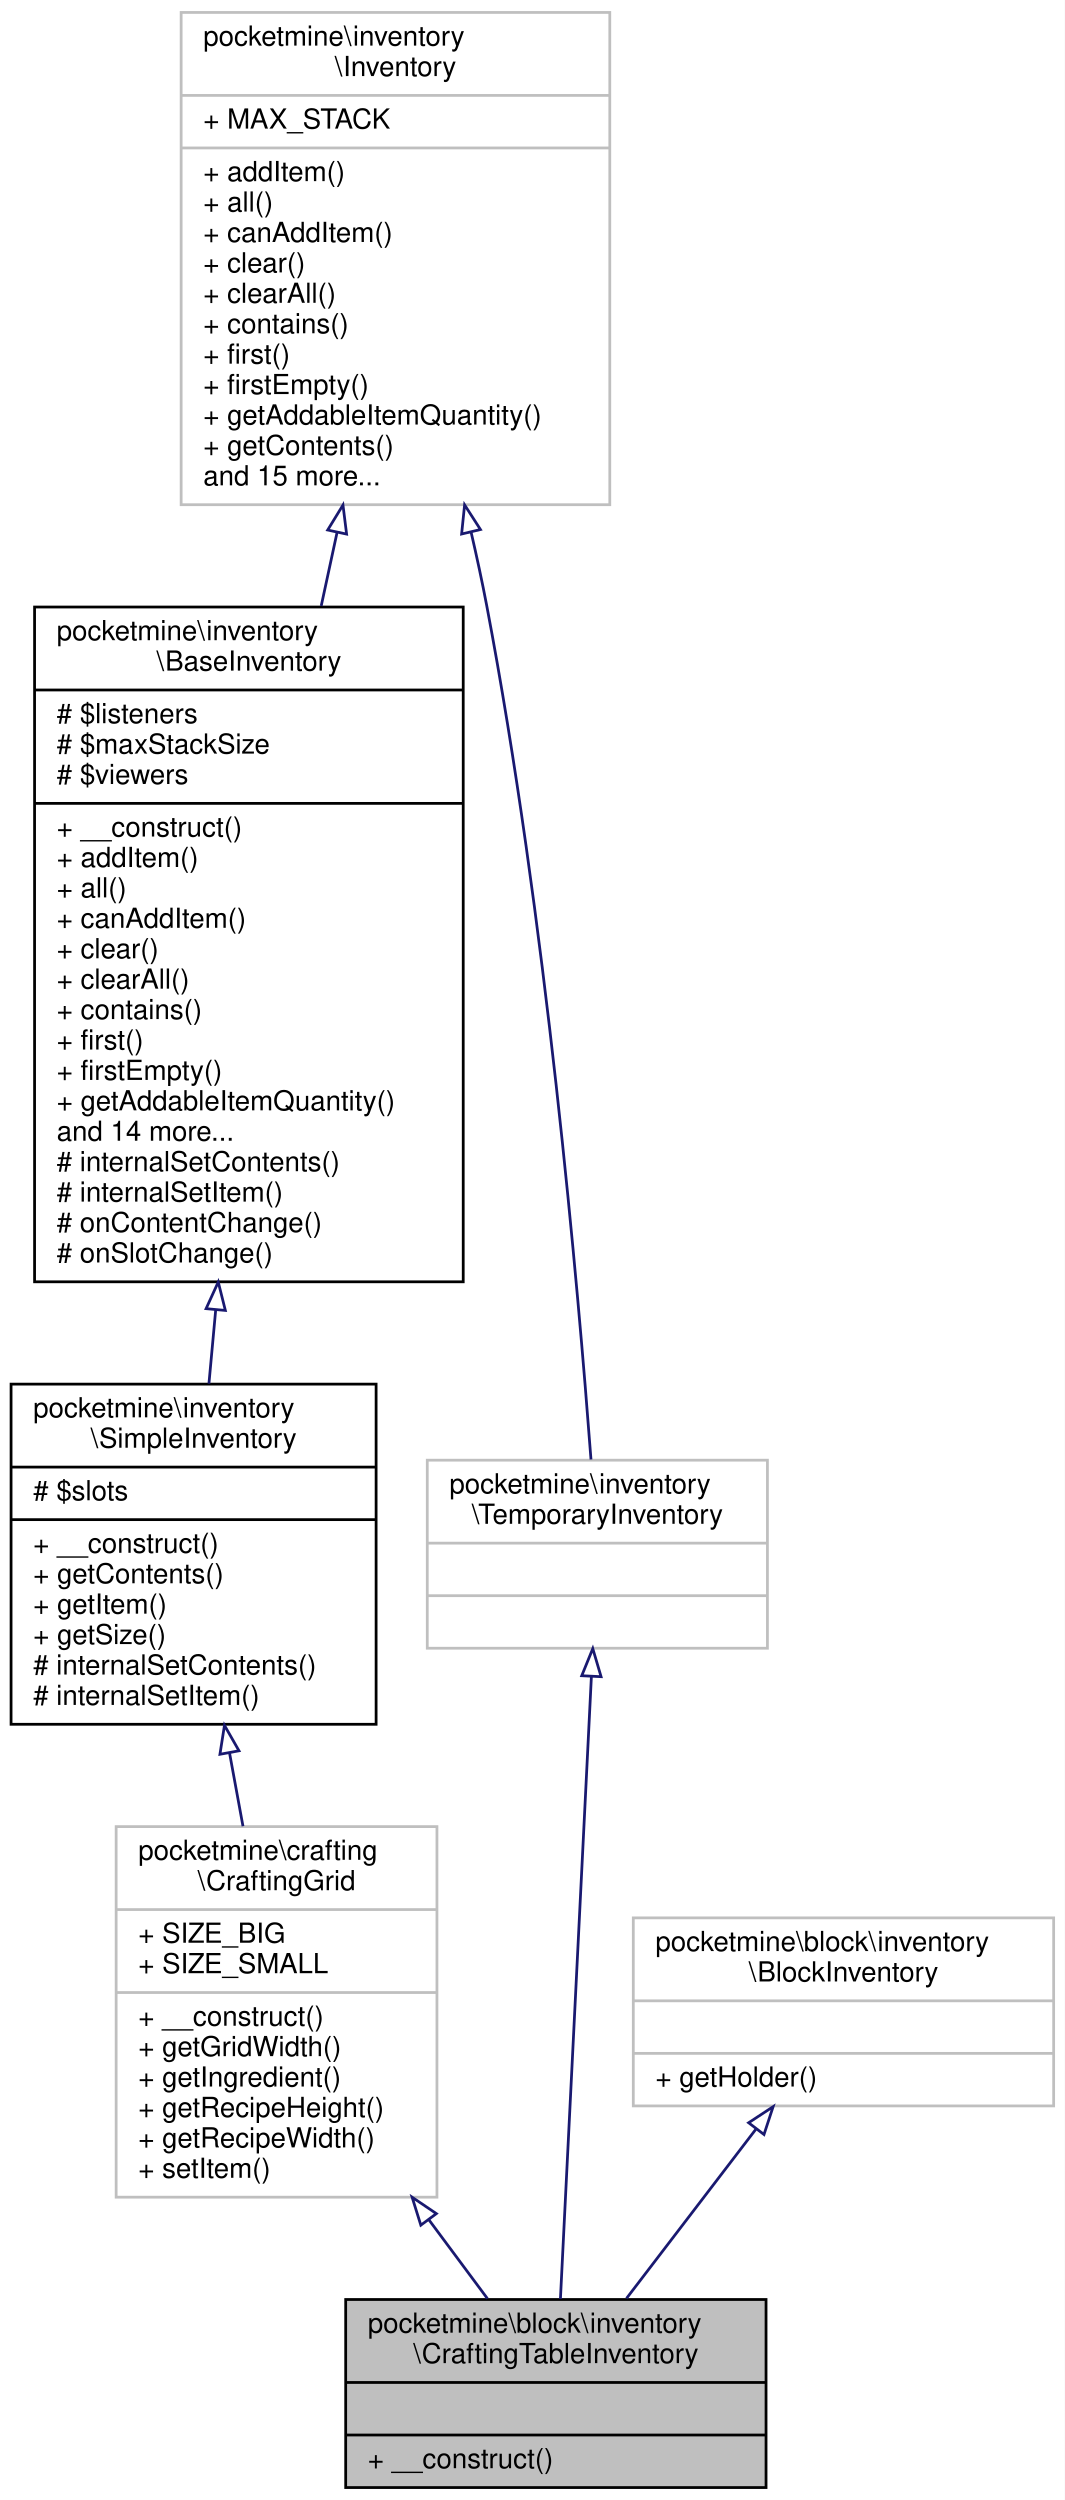
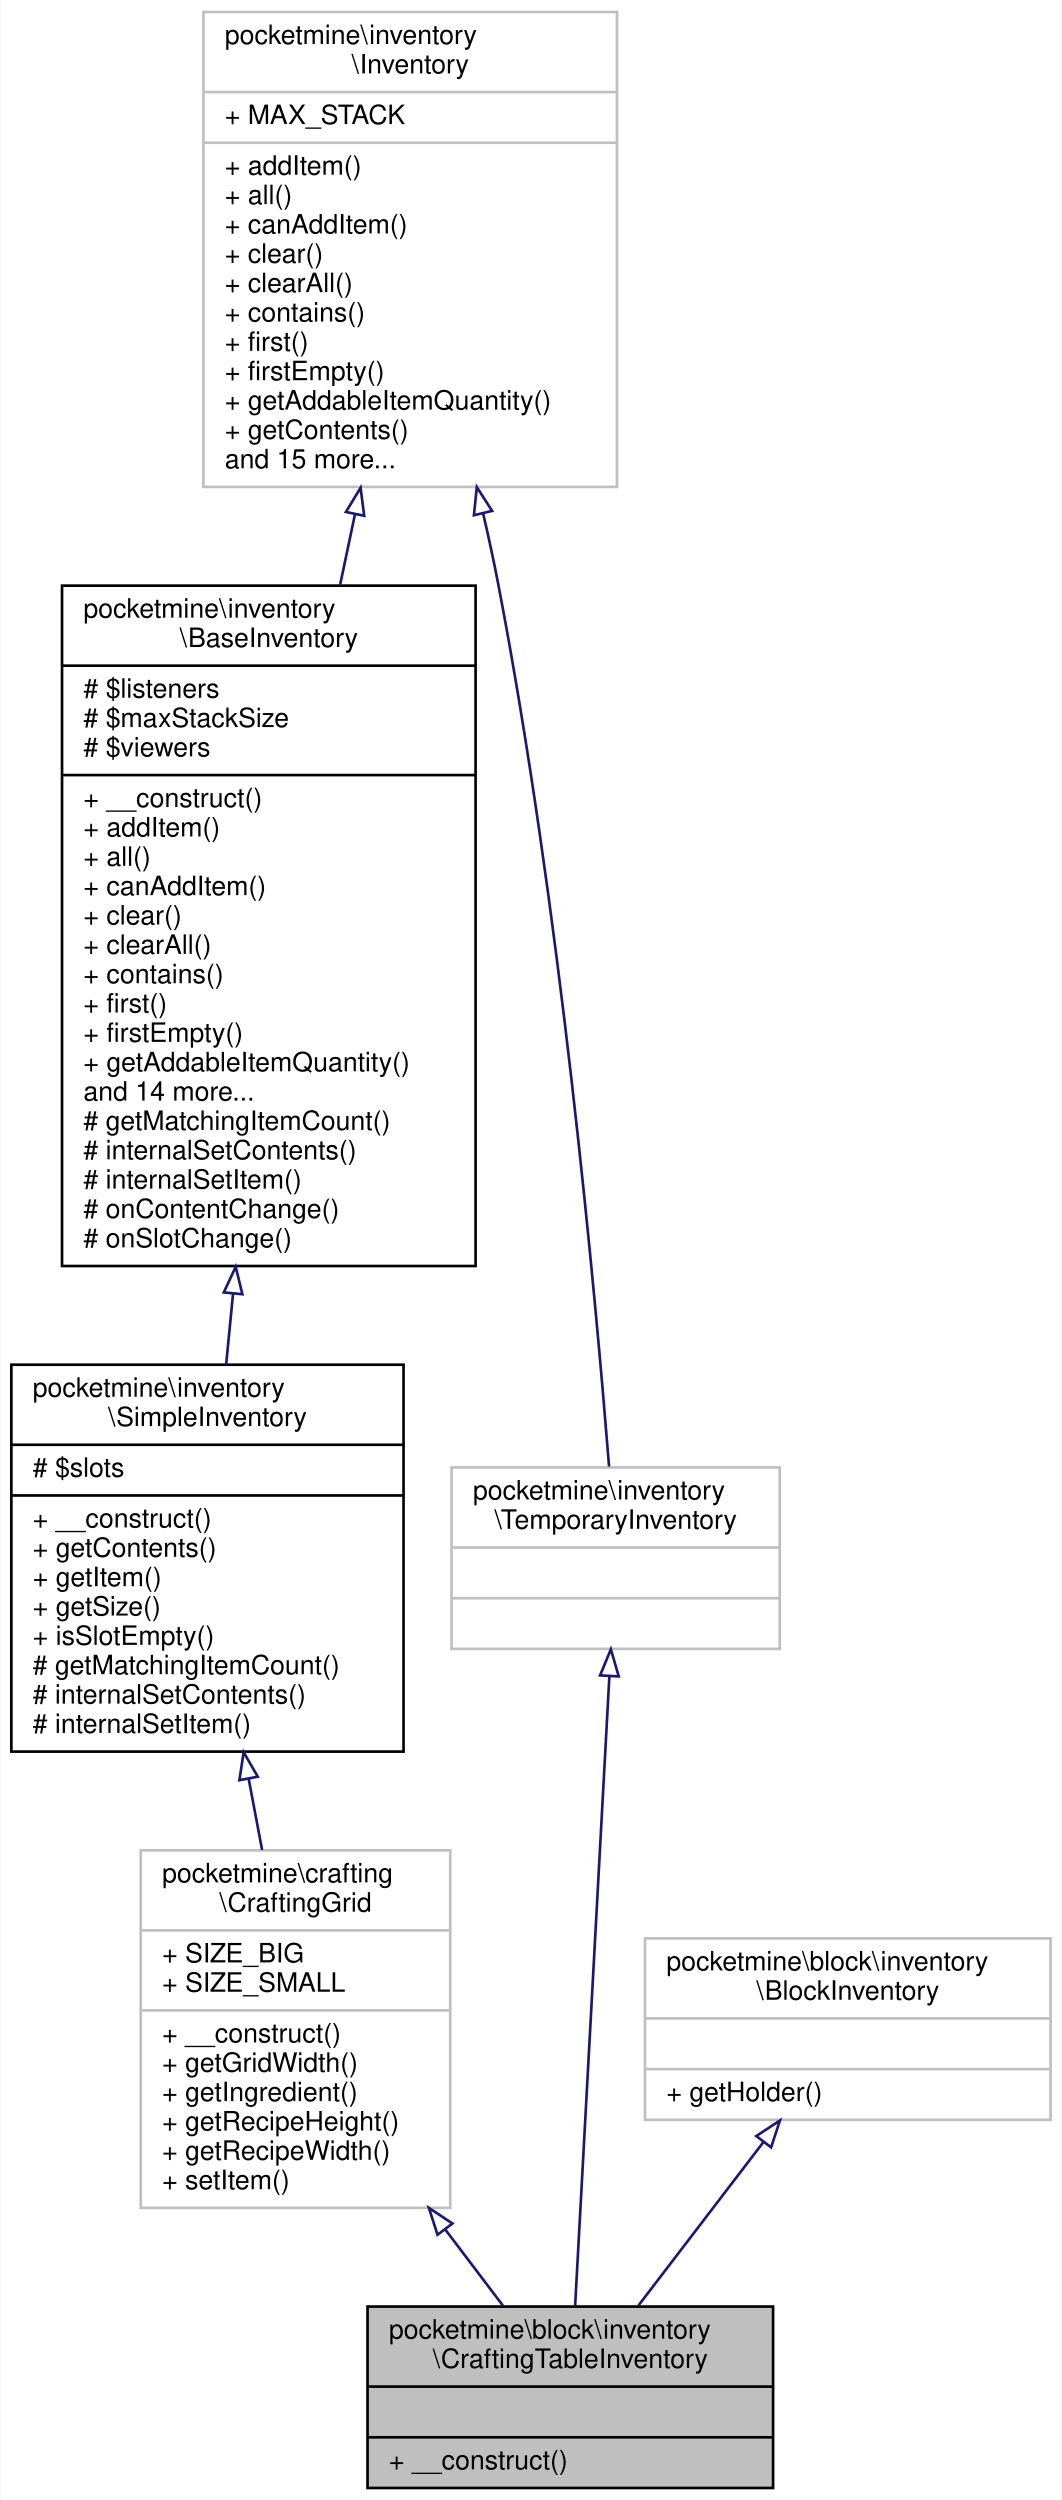
- <svg xmlns="http://www.w3.org/2000/svg" xmlns:xlink="http://www.w3.org/1999/xlink" width="385pt" height="904pt" viewBox="0.00 0.00 385.00 904.00">
-   <g id="graph0" class="graph" transform="scale(1 1) rotate(0) translate(4 900)">
-     <polygon fill="white" stroke="transparent" points="-4,4 -4,-900 381,-900 381,4 -4,4" />
+ <svg xmlns="http://www.w3.org/2000/svg" xmlns:xlink="http://www.w3.org/1999/xlink" width="398pt" height="937pt" viewBox="0.00 0.00 397.50 937.00">
+   <g id="graph0" class="graph" transform="scale(1 1) rotate(0) translate(4 933)">
+     <polygon fill="white" stroke="transparent" points="-4,4 -4,-933 393.5,-933 393.5,4 -4,4" />
    <g id="node1" class="node">
      <g id="a_node1">
        <a xlink:title=" ">
-           <polygon fill="#bfbfbf" stroke="black" points="121,-0.5 121,-68.5 273,-68.5 273,-0.5 121,-0.5" />
-           <text text-anchor="start" x="129" y="-56.5" font-family="Helvetica,sans-Serif" font-size="10.00">pocketmine\block\inventory</text>
-           <text text-anchor="middle" x="197" y="-45.5" font-family="Helvetica,sans-Serif" font-size="10.00">\CraftingTableInventory</text>
-           <polyline fill="none" stroke="black" points="121,-38.5 273,-38.5 " />
-           <text text-anchor="middle" x="197" y="-26.5" font-family="Helvetica,sans-Serif" font-size="10.00"> </text>
-           <polyline fill="none" stroke="black" points="121,-19.5 273,-19.5 " />
-           <text text-anchor="start" x="129" y="-7.5" font-family="Helvetica,sans-Serif" font-size="10.00">+ __construct()</text>
+           <polygon fill="#bfbfbf" stroke="black" points="133.5,-0.5 133.5,-68.5 285.5,-68.5 285.5,-0.5 133.5,-0.5" />
+           <text text-anchor="start" x="141.5" y="-56.5" font-family="Helvetica,sans-Serif" font-size="10.00">pocketmine\block\inventory</text>
+           <text text-anchor="middle" x="209.5" y="-45.5" font-family="Helvetica,sans-Serif" font-size="10.00">\CraftingTableInventory</text>
+           <polyline fill="none" stroke="black" points="133.5,-38.5 285.5,-38.5 " />
+           <text text-anchor="middle" x="209.5" y="-26.5" font-family="Helvetica,sans-Serif" font-size="10.00"> </text>
+           <polyline fill="none" stroke="black" points="133.5,-19.5 285.5,-19.5 " />
+           <text text-anchor="start" x="141.5" y="-7.5" font-family="Helvetica,sans-Serif" font-size="10.00">+ __construct()</text>
        </a>
      </g>
    </g>
    <g id="node2" class="node">
      <g id="a_node2">
        <a xlink:href="../../de/d7a/classpocketmine_1_1crafting_1_1_crafting_grid.html" target="_top" xlink:title=" ">
-           <polygon fill="white" stroke="#bfbfbf" points="38,-105.5 38,-239.5 154,-239.5 154,-105.5 38,-105.5" />
-           <text text-anchor="start" x="46" y="-227.5" font-family="Helvetica,sans-Serif" font-size="10.00">pocketmine\crafting</text>
-           <text text-anchor="middle" x="96" y="-216.5" font-family="Helvetica,sans-Serif" font-size="10.00">\CraftingGrid</text>
-           <polyline fill="none" stroke="#bfbfbf" points="38,-209.5 154,-209.5 " />
-           <text text-anchor="start" x="46" y="-197.5" font-family="Helvetica,sans-Serif" font-size="10.00">+ SIZE_BIG</text>
-           <text text-anchor="start" x="46" y="-186.5" font-family="Helvetica,sans-Serif" font-size="10.00">+ SIZE_SMALL</text>
-           <polyline fill="none" stroke="#bfbfbf" points="38,-179.5 154,-179.5 " />
-           <text text-anchor="start" x="46" y="-167.5" font-family="Helvetica,sans-Serif" font-size="10.00">+ __construct()</text>
-           <text text-anchor="start" x="46" y="-156.5" font-family="Helvetica,sans-Serif" font-size="10.00">+ getGridWidth()</text>
-           <text text-anchor="start" x="46" y="-145.5" font-family="Helvetica,sans-Serif" font-size="10.00">+ getIngredient()</text>
-           <text text-anchor="start" x="46" y="-134.5" font-family="Helvetica,sans-Serif" font-size="10.00">+ getRecipeHeight()</text>
-           <text text-anchor="start" x="46" y="-123.5" font-family="Helvetica,sans-Serif" font-size="10.00">+ getRecipeWidth()</text>
-           <text text-anchor="start" x="46" y="-112.5" font-family="Helvetica,sans-Serif" font-size="10.00">+ setItem()</text>
+           <polygon fill="white" stroke="#bfbfbf" points="48.5,-105.5 48.5,-239.5 164.5,-239.5 164.5,-105.5 48.5,-105.5" />
+           <text text-anchor="start" x="56.5" y="-227.5" font-family="Helvetica,sans-Serif" font-size="10.00">pocketmine\crafting</text>
+           <text text-anchor="middle" x="106.5" y="-216.5" font-family="Helvetica,sans-Serif" font-size="10.00">\CraftingGrid</text>
+           <polyline fill="none" stroke="#bfbfbf" points="48.5,-209.5 164.5,-209.5 " />
+           <text text-anchor="start" x="56.5" y="-197.5" font-family="Helvetica,sans-Serif" font-size="10.00">+ SIZE_BIG</text>
+           <text text-anchor="start" x="56.5" y="-186.5" font-family="Helvetica,sans-Serif" font-size="10.00">+ SIZE_SMALL</text>
+           <polyline fill="none" stroke="#bfbfbf" points="48.5,-179.5 164.5,-179.5 " />
+           <text text-anchor="start" x="56.5" y="-167.5" font-family="Helvetica,sans-Serif" font-size="10.00">+ __construct()</text>
+           <text text-anchor="start" x="56.5" y="-156.5" font-family="Helvetica,sans-Serif" font-size="10.00">+ getGridWidth()</text>
+           <text text-anchor="start" x="56.5" y="-145.5" font-family="Helvetica,sans-Serif" font-size="10.00">+ getIngredient()</text>
+           <text text-anchor="start" x="56.5" y="-134.5" font-family="Helvetica,sans-Serif" font-size="10.00">+ getRecipeHeight()</text>
+           <text text-anchor="start" x="56.5" y="-123.5" font-family="Helvetica,sans-Serif" font-size="10.00">+ getRecipeWidth()</text>
+           <text text-anchor="start" x="56.5" y="-112.5" font-family="Helvetica,sans-Serif" font-size="10.00">+ setItem()</text>
        </a>
      </g>
    </g>
    <g id="edge1" class="edge">
-       <path fill="none" stroke="midnightblue" d="M151,-97.44C158.43,-87.44 165.73,-77.61 172.25,-68.83" />
-       <polygon fill="none" stroke="midnightblue" points="148.17,-95.38 145.02,-105.49 153.79,-99.55 148.17,-95.38" />
+       <path fill="none" stroke="midnightblue" d="M162.59,-97.44C170.17,-87.44 177.61,-77.61 184.26,-68.83" />
+       <polygon fill="none" stroke="midnightblue" points="159.74,-95.41 156.49,-105.49 165.32,-99.63 159.74,-95.41" />
    </g>
    <g id="node3" class="node">
      <g id="a_node3">
        <a xlink:href="../../d6/dc1/classpocketmine_1_1inventory_1_1_simple_inventory.html" target="_top" xlink:title=" ">
-           <polygon fill="white" stroke="black" points="0,-276.5 0,-399.5 132,-399.5 132,-276.5 0,-276.5" />
-           <text text-anchor="start" x="8" y="-387.5" font-family="Helvetica,sans-Serif" font-size="10.00">pocketmine\inventory</text>
-           <text text-anchor="middle" x="66" y="-376.5" font-family="Helvetica,sans-Serif" font-size="10.00">\SimpleInventory</text>
-           <polyline fill="none" stroke="black" points="0,-369.5 132,-369.5 " />
-           <text text-anchor="start" x="8" y="-357.5" font-family="Helvetica,sans-Serif" font-size="10.00"># $slots</text>
-           <polyline fill="none" stroke="black" points="0,-350.5 132,-350.5 " />
-           <text text-anchor="start" x="8" y="-338.5" font-family="Helvetica,sans-Serif" font-size="10.00">+ __construct()</text>
-           <text text-anchor="start" x="8" y="-327.5" font-family="Helvetica,sans-Serif" font-size="10.00">+ getContents()</text>
-           <text text-anchor="start" x="8" y="-316.5" font-family="Helvetica,sans-Serif" font-size="10.00">+ getItem()</text>
-           <text text-anchor="start" x="8" y="-305.5" font-family="Helvetica,sans-Serif" font-size="10.00">+ getSize()</text>
+           <polygon fill="white" stroke="black" points="0,-276.5 0,-421.5 147,-421.5 147,-276.5 0,-276.5" />
+           <text text-anchor="start" x="8" y="-409.5" font-family="Helvetica,sans-Serif" font-size="10.00">pocketmine\inventory</text>
+           <text text-anchor="middle" x="73.5" y="-398.5" font-family="Helvetica,sans-Serif" font-size="10.00">\SimpleInventory</text>
+           <polyline fill="none" stroke="black" points="0,-391.5 147,-391.5 " />
+           <text text-anchor="start" x="8" y="-379.5" font-family="Helvetica,sans-Serif" font-size="10.00"># $slots</text>
+           <polyline fill="none" stroke="black" points="0,-372.5 147,-372.5 " />
+           <text text-anchor="start" x="8" y="-360.5" font-family="Helvetica,sans-Serif" font-size="10.00">+ __construct()</text>
+           <text text-anchor="start" x="8" y="-349.5" font-family="Helvetica,sans-Serif" font-size="10.00">+ getContents()</text>
+           <text text-anchor="start" x="8" y="-338.5" font-family="Helvetica,sans-Serif" font-size="10.00">+ getItem()</text>
+           <text text-anchor="start" x="8" y="-327.5" font-family="Helvetica,sans-Serif" font-size="10.00">+ getSize()</text>
+           <text text-anchor="start" x="8" y="-316.5" font-family="Helvetica,sans-Serif" font-size="10.00">+ isSlotEmpty()</text>
+           <text text-anchor="start" x="8" y="-305.5" font-family="Helvetica,sans-Serif" font-size="10.00"># getMatchingItemCount()</text>
          <text text-anchor="start" x="8" y="-294.5" font-family="Helvetica,sans-Serif" font-size="10.00"># internalSetContents()</text>
          <text text-anchor="start" x="8" y="-283.5" font-family="Helvetica,sans-Serif" font-size="10.00"># internalSetItem()</text>
        </a>
      </g>
    </g>
    <g id="edge2" class="edge">
-       <path fill="none" stroke="midnightblue" d="M78.98,-266.24C80.6,-257.41 82.26,-248.4 83.86,-239.64" />
-       <polygon fill="none" stroke="midnightblue" points="75.53,-265.65 77.17,-276.12 82.42,-266.91 75.53,-265.65" />
+       <path fill="none" stroke="midnightblue" d="M88.96,-266.25C90.65,-257.33 92.35,-248.33 93.99,-239.63" />
+       <polygon fill="none" stroke="midnightblue" points="85.48,-265.79 87.07,-276.27 92.36,-267.09 85.48,-265.79" />
    </g>
    <g id="node4" class="node">
      <g id="a_node4">
        <a xlink:href="../../d5/dc4/classpocketmine_1_1inventory_1_1_base_inventory.html" target="_top" xlink:title=" ">
-           <polygon fill="white" stroke="black" points="8.5,-436.5 8.5,-680.5 163.5,-680.5 163.5,-436.5 8.5,-436.5" />
-           <text text-anchor="start" x="16.5" y="-668.5" font-family="Helvetica,sans-Serif" font-size="10.00">pocketmine\inventory</text>
-           <text text-anchor="middle" x="86" y="-657.5" font-family="Helvetica,sans-Serif" font-size="10.00">\BaseInventory</text>
-           <polyline fill="none" stroke="black" points="8.5,-650.5 163.5,-650.5 " />
-           <text text-anchor="start" x="16.5" y="-638.5" font-family="Helvetica,sans-Serif" font-size="10.00"># $listeners</text>
-           <text text-anchor="start" x="16.5" y="-627.5" font-family="Helvetica,sans-Serif" font-size="10.00"># $maxStackSize</text>
-           <text text-anchor="start" x="16.5" y="-616.5" font-family="Helvetica,sans-Serif" font-size="10.00"># $viewers</text>
-           <polyline fill="none" stroke="black" points="8.5,-609.5 163.5,-609.5 " />
-           <text text-anchor="start" x="16.5" y="-597.5" font-family="Helvetica,sans-Serif" font-size="10.00">+ __construct()</text>
-           <text text-anchor="start" x="16.5" y="-586.5" font-family="Helvetica,sans-Serif" font-size="10.00">+ addItem()</text>
-           <text text-anchor="start" x="16.5" y="-575.5" font-family="Helvetica,sans-Serif" font-size="10.00">+ all()</text>
-           <text text-anchor="start" x="16.5" y="-564.5" font-family="Helvetica,sans-Serif" font-size="10.00">+ canAddItem()</text>
-           <text text-anchor="start" x="16.5" y="-553.5" font-family="Helvetica,sans-Serif" font-size="10.00">+ clear()</text>
-           <text text-anchor="start" x="16.5" y="-542.5" font-family="Helvetica,sans-Serif" font-size="10.00">+ clearAll()</text>
-           <text text-anchor="start" x="16.5" y="-531.5" font-family="Helvetica,sans-Serif" font-size="10.00">+ contains()</text>
-           <text text-anchor="start" x="16.5" y="-520.5" font-family="Helvetica,sans-Serif" font-size="10.00">+ first()</text>
-           <text text-anchor="start" x="16.5" y="-509.5" font-family="Helvetica,sans-Serif" font-size="10.00">+ firstEmpty()</text>
-           <text text-anchor="start" x="16.5" y="-498.5" font-family="Helvetica,sans-Serif" font-size="10.00">+ getAddableItemQuantity()</text>
-           <text text-anchor="start" x="16.5" y="-487.5" font-family="Helvetica,sans-Serif" font-size="10.00">and 14 more...</text>
-           <text text-anchor="start" x="16.5" y="-476.5" font-family="Helvetica,sans-Serif" font-size="10.00"># internalSetContents()</text>
-           <text text-anchor="start" x="16.5" y="-465.5" font-family="Helvetica,sans-Serif" font-size="10.00"># internalSetItem()</text>
-           <text text-anchor="start" x="16.5" y="-454.5" font-family="Helvetica,sans-Serif" font-size="10.00"># onContentChange()</text>
-           <text text-anchor="start" x="16.5" y="-443.5" font-family="Helvetica,sans-Serif" font-size="10.00"># onSlotChange()</text>
+           <polygon fill="white" stroke="black" points="19,-458.5 19,-713.5 174,-713.5 174,-458.5 19,-458.5" />
+           <text text-anchor="start" x="27" y="-701.5" font-family="Helvetica,sans-Serif" font-size="10.00">pocketmine\inventory</text>
+           <text text-anchor="middle" x="96.5" y="-690.5" font-family="Helvetica,sans-Serif" font-size="10.00">\BaseInventory</text>
+           <polyline fill="none" stroke="black" points="19,-683.5 174,-683.5 " />
+           <text text-anchor="start" x="27" y="-671.5" font-family="Helvetica,sans-Serif" font-size="10.00"># $listeners</text>
+           <text text-anchor="start" x="27" y="-660.5" font-family="Helvetica,sans-Serif" font-size="10.00"># $maxStackSize</text>
+           <text text-anchor="start" x="27" y="-649.5" font-family="Helvetica,sans-Serif" font-size="10.00"># $viewers</text>
+           <polyline fill="none" stroke="black" points="19,-642.5 174,-642.5 " />
+           <text text-anchor="start" x="27" y="-630.5" font-family="Helvetica,sans-Serif" font-size="10.00">+ __construct()</text>
+           <text text-anchor="start" x="27" y="-619.5" font-family="Helvetica,sans-Serif" font-size="10.00">+ addItem()</text>
+           <text text-anchor="start" x="27" y="-608.5" font-family="Helvetica,sans-Serif" font-size="10.00">+ all()</text>
+           <text text-anchor="start" x="27" y="-597.5" font-family="Helvetica,sans-Serif" font-size="10.00">+ canAddItem()</text>
+           <text text-anchor="start" x="27" y="-586.5" font-family="Helvetica,sans-Serif" font-size="10.00">+ clear()</text>
+           <text text-anchor="start" x="27" y="-575.5" font-family="Helvetica,sans-Serif" font-size="10.00">+ clearAll()</text>
+           <text text-anchor="start" x="27" y="-564.5" font-family="Helvetica,sans-Serif" font-size="10.00">+ contains()</text>
+           <text text-anchor="start" x="27" y="-553.5" font-family="Helvetica,sans-Serif" font-size="10.00">+ first()</text>
+           <text text-anchor="start" x="27" y="-542.5" font-family="Helvetica,sans-Serif" font-size="10.00">+ firstEmpty()</text>
+           <text text-anchor="start" x="27" y="-531.5" font-family="Helvetica,sans-Serif" font-size="10.00">+ getAddableItemQuantity()</text>
+           <text text-anchor="start" x="27" y="-520.5" font-family="Helvetica,sans-Serif" font-size="10.00">and 14 more...</text>
+           <text text-anchor="start" x="27" y="-509.5" font-family="Helvetica,sans-Serif" font-size="10.00"># getMatchingItemCount()</text>
+           <text text-anchor="start" x="27" y="-498.5" font-family="Helvetica,sans-Serif" font-size="10.00"># internalSetContents()</text>
+           <text text-anchor="start" x="27" y="-487.5" font-family="Helvetica,sans-Serif" font-size="10.00"># internalSetItem()</text>
+           <text text-anchor="start" x="27" y="-476.5" font-family="Helvetica,sans-Serif" font-size="10.00"># onContentChange()</text>
+           <text text-anchor="start" x="27" y="-465.5" font-family="Helvetica,sans-Serif" font-size="10.00"># onSlotChange()</text>
        </a>
      </g>
    </g>
    <g id="edge3" class="edge">
-       <path fill="none" stroke="midnightblue" d="M74,-426.37C73.15,-417.16 72.33,-408.17 71.55,-399.67" />
-       <polygon fill="none" stroke="midnightblue" points="70.52,-426.79 74.92,-436.43 77.49,-426.15 70.52,-426.79" />
+       <path fill="none" stroke="midnightblue" d="M83.11,-448.24C82.22,-439.09 81.34,-430.1 80.5,-421.5" />
+       <polygon fill="none" stroke="midnightblue" points="79.63,-448.6 84.09,-458.21 86.6,-447.92 79.63,-448.6" />
    </g>
    <g id="node5" class="node">
      <g id="a_node5">
        <a xlink:href="../../db/d39/interfacepocketmine_1_1inventory_1_1_inventory.html" target="_top" xlink:title=" ">
-           <polygon fill="white" stroke="#bfbfbf" points="61.5,-717.5 61.5,-895.5 216.5,-895.5 216.5,-717.5 61.5,-717.5" />
-           <text text-anchor="start" x="69.5" y="-883.5" font-family="Helvetica,sans-Serif" font-size="10.00">pocketmine\inventory</text>
-           <text text-anchor="middle" x="139" y="-872.5" font-family="Helvetica,sans-Serif" font-size="10.00">\Inventory</text>
-           <polyline fill="none" stroke="#bfbfbf" points="61.5,-865.5 216.5,-865.5 " />
-           <text text-anchor="start" x="69.5" y="-853.5" font-family="Helvetica,sans-Serif" font-size="10.00">+ MAX_STACK</text>
-           <polyline fill="none" stroke="#bfbfbf" points="61.5,-846.5 216.5,-846.5 " />
-           <text text-anchor="start" x="69.5" y="-834.5" font-family="Helvetica,sans-Serif" font-size="10.00">+ addItem()</text>
-           <text text-anchor="start" x="69.5" y="-823.5" font-family="Helvetica,sans-Serif" font-size="10.00">+ all()</text>
-           <text text-anchor="start" x="69.5" y="-812.5" font-family="Helvetica,sans-Serif" font-size="10.00">+ canAddItem()</text>
-           <text text-anchor="start" x="69.5" y="-801.5" font-family="Helvetica,sans-Serif" font-size="10.00">+ clear()</text>
-           <text text-anchor="start" x="69.5" y="-790.5" font-family="Helvetica,sans-Serif" font-size="10.00">+ clearAll()</text>
-           <text text-anchor="start" x="69.5" y="-779.5" font-family="Helvetica,sans-Serif" font-size="10.00">+ contains()</text>
-           <text text-anchor="start" x="69.5" y="-768.5" font-family="Helvetica,sans-Serif" font-size="10.00">+ first()</text>
-           <text text-anchor="start" x="69.5" y="-757.5" font-family="Helvetica,sans-Serif" font-size="10.00">+ firstEmpty()</text>
-           <text text-anchor="start" x="69.5" y="-746.5" font-family="Helvetica,sans-Serif" font-size="10.00">+ getAddableItemQuantity()</text>
-           <text text-anchor="start" x="69.5" y="-735.5" font-family="Helvetica,sans-Serif" font-size="10.00">+ getContents()</text>
-           <text text-anchor="start" x="69.5" y="-724.5" font-family="Helvetica,sans-Serif" font-size="10.00">and 15 more...</text>
+           <polygon fill="white" stroke="#bfbfbf" points="72,-750.5 72,-928.5 227,-928.5 227,-750.5 72,-750.5" />
+           <text text-anchor="start" x="80" y="-916.5" font-family="Helvetica,sans-Serif" font-size="10.00">pocketmine\inventory</text>
+           <text text-anchor="middle" x="149.5" y="-905.5" font-family="Helvetica,sans-Serif" font-size="10.00">\Inventory</text>
+           <polyline fill="none" stroke="#bfbfbf" points="72,-898.5 227,-898.5 " />
+           <text text-anchor="start" x="80" y="-886.5" font-family="Helvetica,sans-Serif" font-size="10.00">+ MAX_STACK</text>
+           <polyline fill="none" stroke="#bfbfbf" points="72,-879.5 227,-879.5 " />
+           <text text-anchor="start" x="80" y="-867.5" font-family="Helvetica,sans-Serif" font-size="10.00">+ addItem()</text>
+           <text text-anchor="start" x="80" y="-856.5" font-family="Helvetica,sans-Serif" font-size="10.00">+ all()</text>
+           <text text-anchor="start" x="80" y="-845.5" font-family="Helvetica,sans-Serif" font-size="10.00">+ canAddItem()</text>
+           <text text-anchor="start" x="80" y="-834.5" font-family="Helvetica,sans-Serif" font-size="10.00">+ clear()</text>
+           <text text-anchor="start" x="80" y="-823.5" font-family="Helvetica,sans-Serif" font-size="10.00">+ clearAll()</text>
+           <text text-anchor="start" x="80" y="-812.5" font-family="Helvetica,sans-Serif" font-size="10.00">+ contains()</text>
+           <text text-anchor="start" x="80" y="-801.5" font-family="Helvetica,sans-Serif" font-size="10.00">+ first()</text>
+           <text text-anchor="start" x="80" y="-790.5" font-family="Helvetica,sans-Serif" font-size="10.00">+ firstEmpty()</text>
+           <text text-anchor="start" x="80" y="-779.5" font-family="Helvetica,sans-Serif" font-size="10.00">+ getAddableItemQuantity()</text>
+           <text text-anchor="start" x="80" y="-768.5" font-family="Helvetica,sans-Serif" font-size="10.00">+ getContents()</text>
+           <text text-anchor="start" x="80" y="-757.5" font-family="Helvetica,sans-Serif" font-size="10.00">and 15 more...</text>
        </a>
      </g>
    </g>
    <g id="edge4" class="edge">
-       <path fill="none" stroke="midnightblue" d="M117.9,-707.56C116.01,-698.79 114.08,-689.83 112.15,-680.89" />
-       <polygon fill="none" stroke="midnightblue" points="114.49,-708.34 120.02,-717.38 121.33,-706.87 114.49,-708.34" />
+       <path fill="none" stroke="midnightblue" d="M128.81,-740.33C126.96,-731.52 125.06,-722.53 123.16,-713.52" />
+       <polygon fill="none" stroke="midnightblue" points="125.4,-741.12 130.89,-750.18 132.25,-739.68 125.4,-741.12" />
    </g>
    <g id="node7" class="node">
      <g id="a_node7">
        <a xlink:href="../../d5/d7b/interfacepocketmine_1_1inventory_1_1_temporary_inventory.html" target="_top" xlink:title=" ">
-           <polygon fill="white" stroke="#bfbfbf" points="150.5,-304 150.5,-372 273.5,-372 273.5,-304 150.5,-304" />
-           <text text-anchor="start" x="158.5" y="-360" font-family="Helvetica,sans-Serif" font-size="10.00">pocketmine\inventory</text>
-           <text text-anchor="middle" x="212" y="-349" font-family="Helvetica,sans-Serif" font-size="10.00">\TemporaryInventory</text>
-           <polyline fill="none" stroke="#bfbfbf" points="150.5,-342 273.5,-342 " />
-           <text text-anchor="middle" x="212" y="-330" font-family="Helvetica,sans-Serif" font-size="10.00"> </text>
-           <polyline fill="none" stroke="#bfbfbf" points="150.5,-323 273.5,-323 " />
-           <text text-anchor="middle" x="212" y="-311" font-family="Helvetica,sans-Serif" font-size="10.00"> </text>
+           <polygon fill="white" stroke="#bfbfbf" points="165,-315 165,-383 288,-383 288,-315 165,-315" />
+           <text text-anchor="start" x="173" y="-371" font-family="Helvetica,sans-Serif" font-size="10.00">pocketmine\inventory</text>
+           <text text-anchor="middle" x="226.5" y="-360" font-family="Helvetica,sans-Serif" font-size="10.00">\TemporaryInventory</text>
+           <polyline fill="none" stroke="#bfbfbf" points="165,-353 288,-353 " />
+           <text text-anchor="middle" x="226.5" y="-341" font-family="Helvetica,sans-Serif" font-size="10.00"> </text>
+           <polyline fill="none" stroke="#bfbfbf" points="165,-334 288,-334 " />
+           <text text-anchor="middle" x="226.5" y="-322" font-family="Helvetica,sans-Serif" font-size="10.00"> </text>
        </a>
      </g>
    </g>
    <g id="edge7" class="edge">
-       <path fill="none" stroke="midnightblue" d="M166.32,-707.7C168.41,-698.71 170.34,-689.71 172,-681 193.31,-568.83 205.09,-433.66 209.7,-372.25" />
-       <polygon fill="none" stroke="midnightblue" points="162.92,-706.9 164,-717.44 169.73,-708.52 162.92,-706.9" />
+       <path fill="none" stroke="midnightblue" d="M176.79,-740.7C178.88,-731.71 180.83,-722.71 182.5,-714 205.67,-593.35 218.91,-447.73 224.03,-383.36" />
+       <polygon fill="none" stroke="midnightblue" points="173.38,-739.89 174.46,-750.43 180.19,-741.52 173.38,-739.89" />
    </g>
    <g id="node6" class="node">
      <g id="a_node6">
        <a xlink:href="../../d4/d3a/interfacepocketmine_1_1block_1_1inventory_1_1_block_inventory.html" target="_top" xlink:title=" ">
-           <polygon fill="white" stroke="#bfbfbf" points="225,-138.5 225,-206.5 377,-206.5 377,-138.5 225,-138.5" />
-           <text text-anchor="start" x="233" y="-194.5" font-family="Helvetica,sans-Serif" font-size="10.00">pocketmine\block\inventory</text>
-           <text text-anchor="middle" x="301" y="-183.5" font-family="Helvetica,sans-Serif" font-size="10.00">\BlockInventory</text>
-           <polyline fill="none" stroke="#bfbfbf" points="225,-176.5 377,-176.5 " />
-           <text text-anchor="middle" x="301" y="-164.5" font-family="Helvetica,sans-Serif" font-size="10.00"> </text>
-           <polyline fill="none" stroke="#bfbfbf" points="225,-157.5 377,-157.5 " />
-           <text text-anchor="start" x="233" y="-145.5" font-family="Helvetica,sans-Serif" font-size="10.00">+ getHolder()</text>
+           <polygon fill="white" stroke="#bfbfbf" points="237.5,-138.5 237.5,-206.5 389.5,-206.5 389.5,-138.5 237.5,-138.5" />
+           <text text-anchor="start" x="245.5" y="-194.5" font-family="Helvetica,sans-Serif" font-size="10.00">pocketmine\block\inventory</text>
+           <text text-anchor="middle" x="313.5" y="-183.5" font-family="Helvetica,sans-Serif" font-size="10.00">\BlockInventory</text>
+           <polyline fill="none" stroke="#bfbfbf" points="237.5,-176.5 389.5,-176.5 " />
+           <text text-anchor="middle" x="313.5" y="-164.5" font-family="Helvetica,sans-Serif" font-size="10.00"> </text>
+           <polyline fill="none" stroke="#bfbfbf" points="237.5,-157.5 389.5,-157.5 " />
+           <text text-anchor="start" x="245.5" y="-145.5" font-family="Helvetica,sans-Serif" font-size="10.00">+ getHolder()</text>
        </a>
      </g>
    </g>
    <g id="edge5" class="edge">
-       <path fill="none" stroke="midnightblue" d="M269.32,-130.07C254.32,-110.46 236.66,-87.36 222.54,-68.9" />
-       <polygon fill="none" stroke="midnightblue" points="266.7,-132.41 275.56,-138.23 272.26,-128.16 266.7,-132.41" />
+       <path fill="none" stroke="midnightblue" d="M281.82,-130.07C266.82,-110.46 249.16,-87.36 235.04,-68.9" />
+       <polygon fill="none" stroke="midnightblue" points="279.2,-132.41 288.06,-138.23 284.76,-128.16 279.2,-132.41" />
    </g>
    <g id="edge6" class="edge">
-       <path fill="none" stroke="midnightblue" d="M209.85,-293.83C206.83,-233.04 201.38,-123.53 198.65,-68.68" />
-       <polygon fill="none" stroke="midnightblue" points="206.36,-294.06 210.35,-303.87 213.35,-293.71 206.36,-294.06" />
+       <path fill="none" stroke="midnightblue" d="M224.15,-304.83C220.72,-241.75 214.41,-125.71 211.31,-68.78" />
+       <polygon fill="none" stroke="midnightblue" points="220.66,-305.06 224.7,-314.85 227.65,-304.68 220.66,-305.06" />
    </g>
  </g>
</svg>
